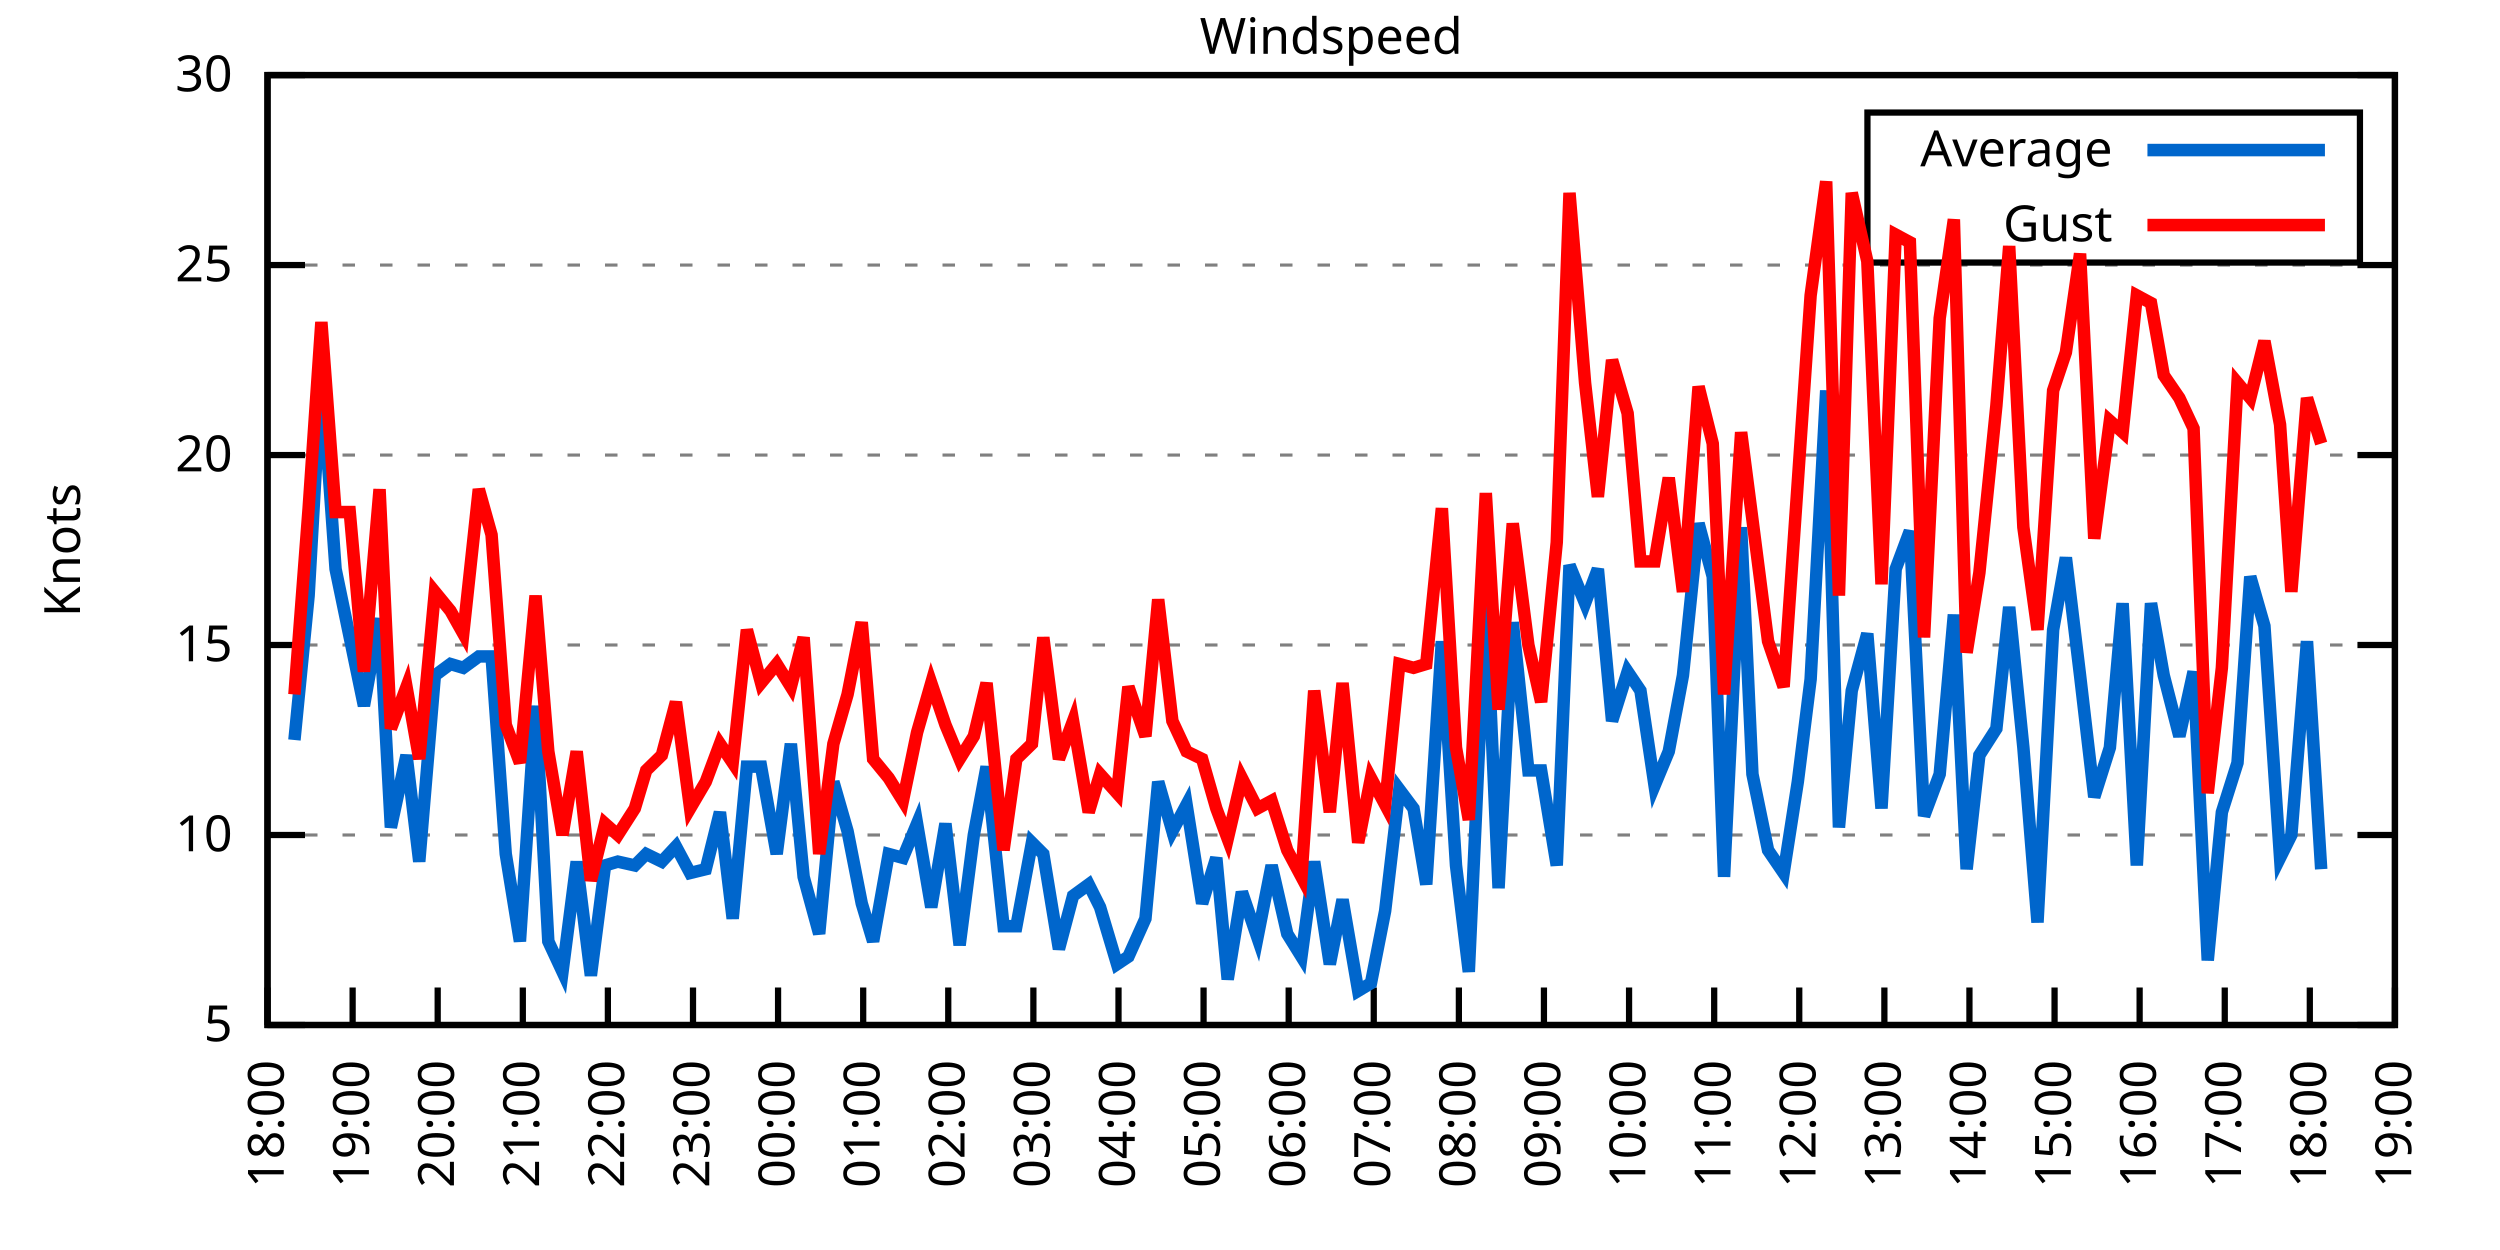
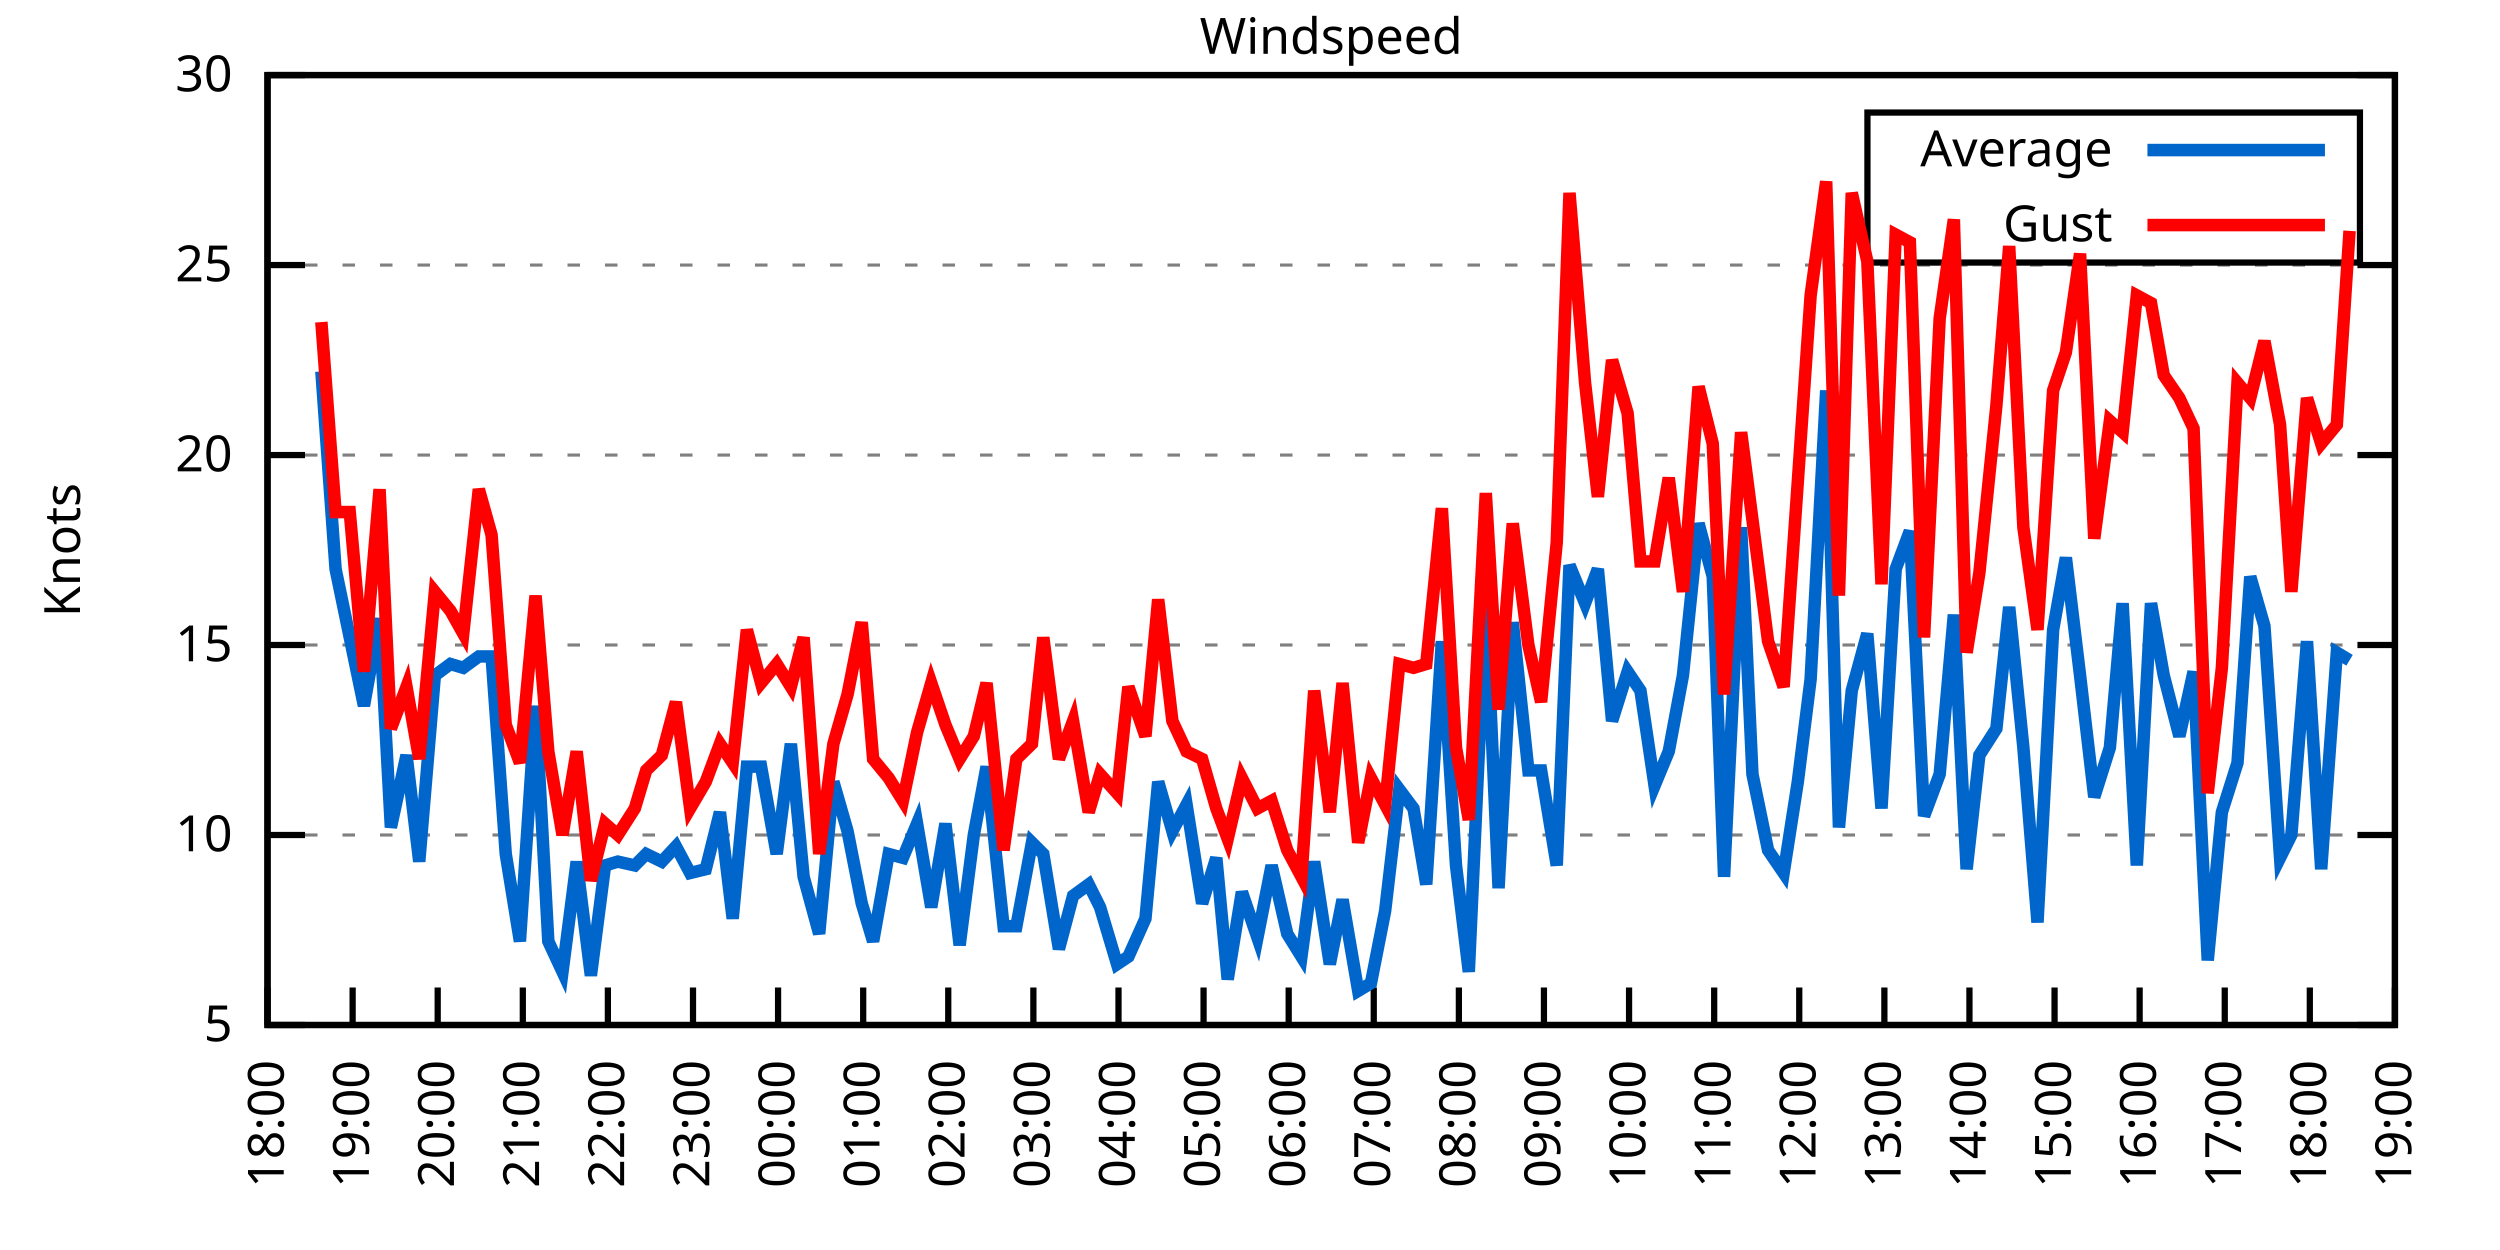
<svg xmlns="http://www.w3.org/2000/svg" xmlns:xlink="http://www.w3.org/1999/xlink" width="400" height="200" viewBox="0 0 400 200">
  <g id="gnuplot_canvas">
    <rect x="0" y="0" width="400" height="200" fill="none" />
    <defs>
      <circle id="gpDot" r="0.5" stroke-width="0.5" stroke="currentColor" />
      <path id="gpPt0" stroke-width="0.333" stroke="currentColor" d="M-1,0 h2 M0,-1 v2" />
      <path id="gpPt1" stroke-width="0.333" stroke="currentColor" d="M-1,-1 L1,1 M1,-1 L-1,1" />
      <path id="gpPt2" stroke-width="0.333" stroke="currentColor" d="M-1,0 L1,0 M0,-1 L0,1 M-1,-1 L1,1 M-1,1 L1,-1" />
      <rect id="gpPt3" stroke-width="0.333" stroke="currentColor" x="-1" y="-1" width="2" height="2" />
      <rect id="gpPt4" stroke-width="0.333" stroke="currentColor" fill="currentColor" x="-1" y="-1" width="2" height="2" />
      <circle id="gpPt5" stroke-width="0.333" stroke="currentColor" cx="0" cy="0" r="1" />
      <use xlink:href="#gpPt5" id="gpPt6" fill="currentColor" stroke="none" />
      <path id="gpPt7" stroke-width="0.333" stroke="currentColor" d="M0,-1.33 L-1.33,0.67 L1.33,0.67 z" />
      <use xlink:href="#gpPt7" id="gpPt8" fill="currentColor" stroke="none" />
      <use xlink:href="#gpPt7" id="gpPt9" stroke="currentColor" transform="rotate(180)" />
      <use xlink:href="#gpPt9" id="gpPt10" fill="currentColor" stroke="none" />
      <use xlink:href="#gpPt3" id="gpPt11" stroke="currentColor" transform="rotate(45)" />
      <use xlink:href="#gpPt11" id="gpPt12" fill="currentColor" stroke="none" />
      <path id="gpPt13" stroke-width="0.333" stroke="currentColor" d="M0,1.330 L1.265,0.411 L0.782,-1.067 L-0.782,-1.076 L-1.265,0.411 z" />
      <use xlink:href="#gpPt13" id="gpPt14" fill="currentColor" stroke="none" />
      <filter id="textbox" filterUnits="objectBoundingBox" x="0" y="0" height="1" width="1">
        <feFlood flood-color="white" flood-opacity="1" result="bgnd" />
        <feComposite in="SourceGraphic" in2="bgnd" operator="atop" />
      </filter>
      <filter id="greybox" filterUnits="objectBoundingBox" x="0" y="0" height="1" width="1">
        <feFlood flood-color="lightgrey" flood-opacity="1" result="grey" />
        <feComposite in="SourceGraphic" in2="grey" operator="atop" />
      </filter>
    </defs>
    <g fill="none" color="white" stroke="currentColor" stroke-width="1.00" stroke-linecap="butt" stroke-linejoin="miter">
</g>
    <g fill="none" color="black" stroke="currentColor" stroke-width="1.00" stroke-linecap="butt" stroke-linejoin="miter">
      <g stroke="none" shape-rendering="crispEdges">
        <polygon fill="rgb(255, 255, 255)" points="42.80,164.00 383.18,164.00 383.18,12.02 42.80,12.02 " />
      </g>
    </g>
    <g fill="none" color="black" stroke="currentColor" stroke-width="1.00" stroke-linecap="butt" stroke-linejoin="miter">
</g>
    <g fill="none" color="black" stroke="black" stroke-width="0.50" stroke-linecap="butt" stroke-linejoin="miter">
</g>
    <g fill="none" color="gray" stroke="currentColor" stroke-width="0.50" stroke-linecap="butt" stroke-linejoin="miter">
      <path stroke="gray" stroke-dasharray="2,4" class="gridline" d="M42.80,164.00 L383.19,164.00  " />
    </g>
    <g fill="none" color="gray" stroke="gray" stroke-width="1.00" stroke-linecap="butt" stroke-linejoin="miter">
</g>
    <g fill="none" color="black" stroke="currentColor" stroke-width="1.00" stroke-linecap="butt" stroke-linejoin="miter">
      <path stroke="black" d="M42.80,164.00 L48.80,164.00 M383.19,164.00 L377.19,164.00  " />
      <g transform="translate(37.20,166.60)" stroke="none" fill="black" font-family="Sans" font-size="8.00" text-anchor="end">
        <text>
          <tspan font-family="Sans"> 5</tspan>
        </text>
      </g>
    </g>
    <g fill="none" color="black" stroke="currentColor" stroke-width="1.00" stroke-linecap="butt" stroke-linejoin="miter">
</g>
    <g fill="none" color="black" stroke="black" stroke-width="0.50" stroke-linecap="butt" stroke-linejoin="miter">
</g>
    <g fill="none" color="gray" stroke="currentColor" stroke-width="0.50" stroke-linecap="butt" stroke-linejoin="miter">
      <path stroke="gray" stroke-dasharray="2,4" class="gridline" d="M42.80,133.60 L383.19,133.60  " />
    </g>
    <g fill="none" color="gray" stroke="gray" stroke-width="1.00" stroke-linecap="butt" stroke-linejoin="miter">
</g>
    <g fill="none" color="black" stroke="currentColor" stroke-width="1.00" stroke-linecap="butt" stroke-linejoin="miter">
      <path stroke="black" d="M42.80,133.60 L48.80,133.60 M383.19,133.60 L377.19,133.60  " />
      <g transform="translate(37.20,136.20)" stroke="none" fill="black" font-family="Sans" font-size="8.00" text-anchor="end">
        <text>
          <tspan font-family="Sans"> 10</tspan>
        </text>
      </g>
    </g>
    <g fill="none" color="black" stroke="currentColor" stroke-width="1.00" stroke-linecap="butt" stroke-linejoin="miter">
</g>
    <g fill="none" color="black" stroke="black" stroke-width="0.50" stroke-linecap="butt" stroke-linejoin="miter">
</g>
    <g fill="none" color="gray" stroke="currentColor" stroke-width="0.50" stroke-linecap="butt" stroke-linejoin="miter">
      <path stroke="gray" stroke-dasharray="2,4" class="gridline" d="M42.80,103.20 L383.19,103.20  " />
    </g>
    <g fill="none" color="gray" stroke="gray" stroke-width="1.00" stroke-linecap="butt" stroke-linejoin="miter">
</g>
    <g fill="none" color="black" stroke="currentColor" stroke-width="1.00" stroke-linecap="butt" stroke-linejoin="miter">
      <path stroke="black" d="M42.80,103.20 L48.80,103.20 M383.19,103.20 L377.19,103.20  " />
      <g transform="translate(37.20,105.80)" stroke="none" fill="black" font-family="Sans" font-size="8.00" text-anchor="end">
        <text>
          <tspan font-family="Sans"> 15</tspan>
        </text>
      </g>
    </g>
    <g fill="none" color="black" stroke="currentColor" stroke-width="1.00" stroke-linecap="butt" stroke-linejoin="miter">
</g>
    <g fill="none" color="black" stroke="black" stroke-width="0.50" stroke-linecap="butt" stroke-linejoin="miter">
</g>
    <g fill="none" color="gray" stroke="currentColor" stroke-width="0.50" stroke-linecap="butt" stroke-linejoin="miter">
      <path stroke="gray" stroke-dasharray="2,4" class="gridline" d="M42.80,72.81 L383.19,72.81  " />
    </g>
    <g fill="none" color="gray" stroke="gray" stroke-width="1.00" stroke-linecap="butt" stroke-linejoin="miter">
</g>
    <g fill="none" color="black" stroke="currentColor" stroke-width="1.00" stroke-linecap="butt" stroke-linejoin="miter">
      <path stroke="black" d="M42.80,72.81 L48.80,72.81 M383.19,72.81 L377.19,72.81  " />
      <g transform="translate(37.20,75.41)" stroke="none" fill="black" font-family="Sans" font-size="8.00" text-anchor="end">
        <text>
          <tspan font-family="Sans"> 20</tspan>
        </text>
      </g>
    </g>
    <g fill="none" color="black" stroke="currentColor" stroke-width="1.00" stroke-linecap="butt" stroke-linejoin="miter">
</g>
    <g fill="none" color="black" stroke="black" stroke-width="0.50" stroke-linecap="butt" stroke-linejoin="miter">
</g>
    <g fill="none" color="gray" stroke="currentColor" stroke-width="0.50" stroke-linecap="butt" stroke-linejoin="miter">
      <path stroke="gray" stroke-dasharray="2,4" class="gridline" d="M42.80,42.41 L383.19,42.41  " />
    </g>
    <g fill="none" color="gray" stroke="gray" stroke-width="1.00" stroke-linecap="butt" stroke-linejoin="miter">
</g>
    <g fill="none" color="black" stroke="currentColor" stroke-width="1.00" stroke-linecap="butt" stroke-linejoin="miter">
      <path stroke="black" d="M42.80,42.41 L48.80,42.41 M383.19,42.41 L377.19,42.41  " />
      <g transform="translate(37.20,45.01)" stroke="none" fill="black" font-family="Sans" font-size="8.00" text-anchor="end">
        <text>
          <tspan font-family="Sans"> 25</tspan>
        </text>
      </g>
    </g>
    <g fill="none" color="black" stroke="currentColor" stroke-width="1.00" stroke-linecap="butt" stroke-linejoin="miter">
</g>
    <g fill="none" color="black" stroke="black" stroke-width="0.50" stroke-linecap="butt" stroke-linejoin="miter">
</g>
    <g fill="none" color="gray" stroke="currentColor" stroke-width="0.50" stroke-linecap="butt" stroke-linejoin="miter">
      <path stroke="gray" stroke-dasharray="2,4" class="gridline" d="M42.80,12.01 L383.19,12.01  " />
    </g>
    <g fill="none" color="gray" stroke="gray" stroke-width="1.00" stroke-linecap="butt" stroke-linejoin="miter">
</g>
    <g fill="none" color="black" stroke="currentColor" stroke-width="1.00" stroke-linecap="butt" stroke-linejoin="miter">
      <path stroke="black" d="M42.80,12.01 L48.80,12.01 M383.19,12.01 L377.19,12.01  " />
      <g transform="translate(37.20,14.61)" stroke="none" fill="black" font-family="Sans" font-size="8.00" text-anchor="end">
        <text>
          <tspan font-family="Sans"> 30</tspan>
        </text>
      </g>
    </g>
    <g fill="none" color="black" stroke="currentColor" stroke-width="1.00" stroke-linecap="butt" stroke-linejoin="miter">
      <path stroke="black" d="M42.80,164.00 L42.80,158.00  " />
      <g transform="translate(45.40,169.60) rotate(270.00)" stroke="none" fill="black" font-family="Sans" font-size="8.00" text-anchor="end">
        <text>
          <tspan font-family="Sans">18:00</tspan>
        </text>
      </g>
    </g>
    <g fill="none" color="black" stroke="currentColor" stroke-width="1.00" stroke-linecap="butt" stroke-linejoin="miter">
      <path stroke="black" d="M56.42,164.00 L56.42,158.00  " />
      <g transform="translate(59.02,169.60) rotate(270.00)" stroke="none" fill="black" font-family="Sans" font-size="8.00" text-anchor="end">
        <text>
          <tspan font-family="Sans">19:00</tspan>
        </text>
      </g>
    </g>
    <g fill="none" color="black" stroke="currentColor" stroke-width="1.00" stroke-linecap="butt" stroke-linejoin="miter">
      <path stroke="black" d="M70.03,164.00 L70.03,158.00  " />
      <g transform="translate(72.63,169.60) rotate(270.00)" stroke="none" fill="black" font-family="Sans" font-size="8.00" text-anchor="end">
        <text>
          <tspan font-family="Sans">20:00</tspan>
        </text>
      </g>
    </g>
    <g fill="none" color="black" stroke="currentColor" stroke-width="1.00" stroke-linecap="butt" stroke-linejoin="miter">
      <path stroke="black" d="M83.65,164.00 L83.65,158.00  " />
      <g transform="translate(86.25,169.60) rotate(270.00)" stroke="none" fill="black" font-family="Sans" font-size="8.00" text-anchor="end">
        <text>
          <tspan font-family="Sans">21:00</tspan>
        </text>
      </g>
    </g>
    <g fill="none" color="black" stroke="currentColor" stroke-width="1.00" stroke-linecap="butt" stroke-linejoin="miter">
      <path stroke="black" d="M97.26,164.00 L97.26,158.00  " />
      <g transform="translate(99.86,169.60) rotate(270.00)" stroke="none" fill="black" font-family="Sans" font-size="8.00" text-anchor="end">
        <text>
          <tspan font-family="Sans">22:00</tspan>
        </text>
      </g>
    </g>
    <g fill="none" color="black" stroke="currentColor" stroke-width="1.00" stroke-linecap="butt" stroke-linejoin="miter">
      <path stroke="black" d="M110.88,164.00 L110.88,158.00  " />
      <g transform="translate(113.48,169.60) rotate(270.00)" stroke="none" fill="black" font-family="Sans" font-size="8.00" text-anchor="end">
        <text>
          <tspan font-family="Sans">23:00</tspan>
        </text>
      </g>
    </g>
    <g fill="none" color="black" stroke="currentColor" stroke-width="1.00" stroke-linecap="butt" stroke-linejoin="miter">
      <path stroke="black" d="M124.49,164.00 L124.49,158.00  " />
      <g transform="translate(127.09,169.60) rotate(270.00)" stroke="none" fill="black" font-family="Sans" font-size="8.00" text-anchor="end">
        <text>
          <tspan font-family="Sans">00:00</tspan>
        </text>
      </g>
    </g>
    <g fill="none" color="black" stroke="currentColor" stroke-width="1.00" stroke-linecap="butt" stroke-linejoin="miter">
      <path stroke="black" d="M138.11,164.00 L138.11,158.00  " />
      <g transform="translate(140.71,169.60) rotate(270.00)" stroke="none" fill="black" font-family="Sans" font-size="8.00" text-anchor="end">
        <text>
          <tspan font-family="Sans">01:00</tspan>
        </text>
      </g>
    </g>
    <g fill="none" color="black" stroke="currentColor" stroke-width="1.00" stroke-linecap="butt" stroke-linejoin="miter">
      <path stroke="black" d="M151.72,164.00 L151.72,158.00  " />
      <g transform="translate(154.32,169.60) rotate(270.00)" stroke="none" fill="black" font-family="Sans" font-size="8.00" text-anchor="end">
        <text>
          <tspan font-family="Sans">02:00</tspan>
        </text>
      </g>
    </g>
    <g fill="none" color="black" stroke="currentColor" stroke-width="1.00" stroke-linecap="butt" stroke-linejoin="miter">
      <path stroke="black" d="M165.34,164.00 L165.34,158.00  " />
      <g transform="translate(167.94,169.60) rotate(270.00)" stroke="none" fill="black" font-family="Sans" font-size="8.00" text-anchor="end">
        <text>
          <tspan font-family="Sans">03:00</tspan>
        </text>
      </g>
    </g>
    <g fill="none" color="black" stroke="currentColor" stroke-width="1.00" stroke-linecap="butt" stroke-linejoin="miter">
      <path stroke="black" d="M178.96,164.00 L178.96,158.00  " />
      <g transform="translate(181.56,169.60) rotate(270.00)" stroke="none" fill="black" font-family="Sans" font-size="8.00" text-anchor="end">
        <text>
          <tspan font-family="Sans">04:00</tspan>
        </text>
      </g>
    </g>
    <g fill="none" color="black" stroke="currentColor" stroke-width="1.00" stroke-linecap="butt" stroke-linejoin="miter">
      <path stroke="black" d="M192.57,164.00 L192.57,158.00  " />
      <g transform="translate(195.17,169.60) rotate(270.00)" stroke="none" fill="black" font-family="Sans" font-size="8.00" text-anchor="end">
        <text>
          <tspan font-family="Sans">05:00</tspan>
        </text>
      </g>
    </g>
    <g fill="none" color="black" stroke="currentColor" stroke-width="1.00" stroke-linecap="butt" stroke-linejoin="miter">
      <path stroke="black" d="M206.19,164.00 L206.19,158.00  " />
      <g transform="translate(208.79,169.60) rotate(270.00)" stroke="none" fill="black" font-family="Sans" font-size="8.00" text-anchor="end">
        <text>
          <tspan font-family="Sans">06:00</tspan>
        </text>
      </g>
    </g>
    <g fill="none" color="black" stroke="currentColor" stroke-width="1.00" stroke-linecap="butt" stroke-linejoin="miter">
      <path stroke="black" d="M219.80,164.00 L219.80,158.00  " />
      <g transform="translate(222.40,169.60) rotate(270.00)" stroke="none" fill="black" font-family="Sans" font-size="8.00" text-anchor="end">
        <text>
          <tspan font-family="Sans">07:00</tspan>
        </text>
      </g>
    </g>
    <g fill="none" color="black" stroke="currentColor" stroke-width="1.00" stroke-linecap="butt" stroke-linejoin="miter">
      <path stroke="black" d="M233.42,164.00 L233.42,158.00  " />
      <g transform="translate(236.02,169.60) rotate(270.00)" stroke="none" fill="black" font-family="Sans" font-size="8.00" text-anchor="end">
        <text>
          <tspan font-family="Sans">08:00</tspan>
        </text>
      </g>
    </g>
    <g fill="none" color="black" stroke="currentColor" stroke-width="1.00" stroke-linecap="butt" stroke-linejoin="miter">
      <path stroke="black" d="M247.03,164.00 L247.03,158.00  " />
      <g transform="translate(249.63,169.60) rotate(270.00)" stroke="none" fill="black" font-family="Sans" font-size="8.00" text-anchor="end">
        <text>
          <tspan font-family="Sans">09:00</tspan>
        </text>
      </g>
    </g>
    <g fill="none" color="black" stroke="currentColor" stroke-width="1.00" stroke-linecap="butt" stroke-linejoin="miter">
      <path stroke="black" d="M260.65,164.00 L260.65,158.00  " />
      <g transform="translate(263.25,169.60) rotate(270.00)" stroke="none" fill="black" font-family="Sans" font-size="8.00" text-anchor="end">
        <text>
          <tspan font-family="Sans">10:00</tspan>
        </text>
      </g>
    </g>
    <g fill="none" color="black" stroke="currentColor" stroke-width="1.00" stroke-linecap="butt" stroke-linejoin="miter">
      <path stroke="black" d="M274.27,164.00 L274.27,158.00  " />
      <g transform="translate(276.87,169.60) rotate(270.00)" stroke="none" fill="black" font-family="Sans" font-size="8.00" text-anchor="end">
        <text>
          <tspan font-family="Sans">11:00</tspan>
        </text>
      </g>
    </g>
    <g fill="none" color="black" stroke="currentColor" stroke-width="1.00" stroke-linecap="butt" stroke-linejoin="miter">
      <path stroke="black" d="M287.88,164.00 L287.88,158.00  " />
      <g transform="translate(290.48,169.60) rotate(270.00)" stroke="none" fill="black" font-family="Sans" font-size="8.00" text-anchor="end">
        <text>
          <tspan font-family="Sans">12:00</tspan>
        </text>
      </g>
    </g>
    <g fill="none" color="black" stroke="currentColor" stroke-width="1.00" stroke-linecap="butt" stroke-linejoin="miter">
      <path stroke="black" d="M301.50,164.00 L301.50,158.00  " />
      <g transform="translate(304.10,169.60) rotate(270.00)" stroke="none" fill="black" font-family="Sans" font-size="8.00" text-anchor="end">
        <text>
          <tspan font-family="Sans">13:00</tspan>
        </text>
      </g>
    </g>
    <g fill="none" color="black" stroke="currentColor" stroke-width="1.00" stroke-linecap="butt" stroke-linejoin="miter">
      <path stroke="black" d="M315.11,164.00 L315.11,158.00  " />
      <g transform="translate(317.71,169.60) rotate(270.00)" stroke="none" fill="black" font-family="Sans" font-size="8.00" text-anchor="end">
        <text>
          <tspan font-family="Sans">14:00</tspan>
        </text>
      </g>
    </g>
    <g fill="none" color="black" stroke="currentColor" stroke-width="1.00" stroke-linecap="butt" stroke-linejoin="miter">
      <path stroke="black" d="M328.73,164.00 L328.73,158.00  " />
      <g transform="translate(331.33,169.60) rotate(270.00)" stroke="none" fill="black" font-family="Sans" font-size="8.00" text-anchor="end">
        <text>
          <tspan font-family="Sans">15:00</tspan>
        </text>
      </g>
    </g>
    <g fill="none" color="black" stroke="currentColor" stroke-width="1.00" stroke-linecap="butt" stroke-linejoin="miter">
      <path stroke="black" d="M342.34,164.00 L342.34,158.00  " />
      <g transform="translate(344.94,169.60) rotate(270.00)" stroke="none" fill="black" font-family="Sans" font-size="8.00" text-anchor="end">
        <text>
          <tspan font-family="Sans">16:00</tspan>
        </text>
      </g>
    </g>
    <g fill="none" color="black" stroke="currentColor" stroke-width="1.00" stroke-linecap="butt" stroke-linejoin="miter">
      <path stroke="black" d="M355.96,164.00 L355.96,158.00  " />
      <g transform="translate(358.56,169.60) rotate(270.00)" stroke="none" fill="black" font-family="Sans" font-size="8.00" text-anchor="end">
        <text>
          <tspan font-family="Sans">17:00</tspan>
        </text>
      </g>
    </g>
    <g fill="none" color="black" stroke="currentColor" stroke-width="1.00" stroke-linecap="butt" stroke-linejoin="miter">
      <path stroke="black" d="M369.57,164.00 L369.57,158.00  " />
      <g transform="translate(372.17,169.60) rotate(270.00)" stroke="none" fill="black" font-family="Sans" font-size="8.00" text-anchor="end">
        <text>
          <tspan font-family="Sans">18:00</tspan>
        </text>
      </g>
    </g>
    <g fill="none" color="black" stroke="currentColor" stroke-width="1.00" stroke-linecap="butt" stroke-linejoin="miter">
      <path stroke="black" d="M383.19,164.00 L383.19,158.00  " />
      <g transform="translate(385.79,169.60) rotate(270.00)" stroke="none" fill="black" font-family="Sans" font-size="8.00" text-anchor="end">
        <text>
          <tspan font-family="Sans">19:00</tspan>
        </text>
      </g>
    </g>
    <g fill="none" color="black" stroke="currentColor" stroke-width="1.00" stroke-linecap="butt" stroke-linejoin="miter">
</g>
    <g fill="none" color="black" stroke="currentColor" stroke-width="1.00" stroke-linecap="butt" stroke-linejoin="miter">
      <path stroke="black" d="M42.80,12.01 L42.80,164.00 L383.19,164.00 L383.19,12.01 L42.80,12.01 Z  " />
    </g>
    <g fill="none" color="black" stroke="currentColor" stroke-width="1.00" stroke-linecap="butt" stroke-linejoin="miter">
</g>
    <g fill="none" color="black" stroke="currentColor" stroke-width="1.00" stroke-linecap="butt" stroke-linejoin="miter">
      <path stroke="black" d="M298.79,42.01 L298.79,18.01 L377.59,18.01 L377.59,42.01 L298.79,42.01 Z  " />
    </g>
    <g id="Windspeed_plot_1">
      <g fill="none" color="white" stroke="black" stroke-width="2.00" stroke-linecap="butt" stroke-linejoin="miter">
</g>
      <g fill="none" color="black" stroke="currentColor" stroke-width="2.00" stroke-linecap="butt" stroke-linejoin="miter">
        <g transform="translate(337.99,26.61)" stroke="none" fill="black" font-family="Sans" font-size="8.00" text-anchor="end">
          <text>
            <tspan font-family="Sans">Average</tspan>
          </text>
        </g>
      </g>
      <g fill="none" color="black" stroke="currentColor" stroke-width="2.00" stroke-linecap="butt" stroke-linejoin="miter">
-         <path stroke="rgb(  0, 102, 204)" d="M343.59,24.01 L371.99,24.01 M47.11,118.40 L49.38,95.30 L51.42,59.43 L53.69,91.04 L55.96,101.99 L58.23,112.93   L60.73,98.95 L62.54,132.39 L65.04,120.83 L67.08,137.86 L69.58,108.07 L72.07,106.24 L74.12,106.85 L76.61,105.03   L78.65,105.03 L80.92,136.64 L83.19,150.62 L85.69,112.93 L87.73,150.62 L90.00,155.49 L92.27,137.86 L94.54,156.10   L96.81,138.47 L98.85,137.86 L101.57,138.47 L103.39,136.64 L105.89,137.86 L108.15,135.43 L110.42,139.68 L112.92,139.07   L115.19,129.95 L117.23,146.98 L119.50,122.66 L121.77,122.66 L124.27,136.64 L126.54,119.01 L128.58,140.29 L131.07,149.41   L133.34,125.09 L135.61,132.99 L137.88,144.55 L139.70,150.62 L142.19,136.64 L144.46,137.25 L146.73,131.78 L149.00,145.15   L151.27,131.78 L153.54,151.23 L155.81,133.60 L157.85,122.66 L160.57,148.19 L162.62,148.19 L165.11,134.82 L166.93,136.64   L169.43,151.84 L171.69,143.33 L174.19,141.51 L176.01,145.15 L178.73,154.27 L180.54,153.06 L183.27,146.98 L185.31,125.09   L187.58,132.99 L189.85,128.74 L192.34,144.55 L194.61,137.25 L196.43,156.70 L198.70,142.72 L201.19,150.02 L203.46,138.47   L205.96,149.41 L208.23,153.06 L210.27,137.86 L212.77,154.27 L214.81,143.94 L217.31,158.53 L219.35,157.31 L221.62,145.76   L223.89,126.31 L226.16,129.35 L228.20,141.51 L230.70,102.60 L232.96,138.47 L235.01,155.49 L237.73,95.91 L239.77,142.11   L242.04,99.56 L244.54,123.27 L246.58,123.27 L249.08,138.47 L251.12,90.44 L253.61,96.52 L255.66,91.04 L257.93,115.36   L260.42,107.46 L262.47,110.50 L264.73,125.70 L267.00,120.23 L269.27,108.07 L271.77,83.75 L274.04,92.26 L275.85,140.29   L278.58,84.36 L280.39,123.87 L282.89,136.03 L285.38,139.68 L287.65,125.09 L289.70,108.68 L292.19,62.47 L294.23,132.39   L296.28,110.50 L298.77,101.38 L301.04,129.35 L303.31,91.04 L305.58,84.97 L307.85,130.56 L310.35,123.87 L312.62,98.34   L314.66,139.07 L316.70,120.83 L319.42,116.58 L321.47,97.12 L323.74,119.62 L326.00,147.59 L328.50,100.77 L330.54,89.22   L332.81,108.07 L335.08,127.52 L337.58,119.62 L339.62,96.52 L341.89,138.47 L344.16,96.52 L346.20,108.07 L348.70,117.80   L350.97,107.46 L353.24,153.66 L355.50,129.95 L358.00,122.05 L360.04,92.26 L362.31,100.16 L364.81,137.25 L366.62,133.60   L369.12,102.60 L371.39,139.07  " />
+         <path stroke="rgb(  0, 102, 204)" d="M343.59,24.01 L371.99,24.01 M51.42,59.43 L53.69,91.04 L55.96,101.99 L58.23,112.93 L60.73,98.95 L62.54,132.39   L65.04,120.83 L67.08,137.86 L69.58,108.07 L72.07,106.24 L74.12,106.85 L76.61,105.03 L78.65,105.03 L80.92,136.64   L83.19,150.62 L85.69,112.93 L87.73,150.62 L90.00,155.49 L92.27,137.86 L94.54,156.10 L96.81,138.47 L98.85,137.86   L101.57,138.47 L103.39,136.64 L105.89,137.86 L108.15,135.43 L110.42,139.68 L112.92,139.07 L115.19,129.95 L117.23,146.98   L119.50,122.66 L121.77,122.66 L124.27,136.64 L126.54,119.01 L128.58,140.29 L131.07,149.41 L133.34,125.09 L135.61,132.99   L137.88,144.55 L139.70,150.62 L142.19,136.64 L144.46,137.25 L146.73,131.78 L149.00,145.15 L151.27,131.78 L153.54,151.23   L155.81,133.60 L157.85,122.66 L160.57,148.19 L162.62,148.19 L165.11,134.82 L166.93,136.64 L169.43,151.84 L171.69,143.33   L174.19,141.51 L176.01,145.15 L178.73,154.27 L180.54,153.06 L183.27,146.98 L185.31,125.09 L187.58,132.99 L189.85,128.74   L192.34,144.55 L194.61,137.25 L196.43,156.70 L198.70,142.72 L201.19,150.02 L203.46,138.47 L205.96,149.41 L208.23,153.06   L210.27,137.86 L212.77,154.27 L214.81,143.94 L217.31,158.53 L219.35,157.31 L221.62,145.76 L223.89,126.31 L226.16,129.35   L228.20,141.51 L230.70,102.60 L232.96,138.47 L235.01,155.49 L237.73,95.91 L239.77,142.11 L242.04,99.56 L244.54,123.27   L246.58,123.27 L249.08,138.47 L251.12,90.44 L253.61,96.52 L255.66,91.04 L257.93,115.36 L260.42,107.46 L262.47,110.50   L264.73,125.70 L267.00,120.23 L269.27,108.07 L271.77,83.75 L274.04,92.26 L275.85,140.29 L278.58,84.36 L280.39,123.87   L282.89,136.03 L285.38,139.68 L287.65,125.09 L289.70,108.68 L292.19,62.47 L294.23,132.39 L296.28,110.50 L298.77,101.38   L301.04,129.35 L303.31,91.04 L305.58,84.97 L307.85,130.56 L310.35,123.87 L312.62,98.34 L314.66,139.07 L316.70,120.83   L319.42,116.58 L321.47,97.12 L323.74,119.62 L326.00,147.59 L328.50,100.77 L330.54,89.22 L332.81,108.07 L335.08,127.52   L337.58,119.62 L339.62,96.52 L341.89,138.47 L344.16,96.52 L346.20,108.07 L348.70,117.80 L350.97,107.46 L353.24,153.66   L355.50,129.95 L358.00,122.05 L360.04,92.26 L362.31,100.16 L364.81,137.25 L366.62,133.60 L369.12,102.60 L371.39,139.07   L373.89,104.42 L375.93,105.64  " />
      </g>
    </g>
    <g id="Windspeed_plot_2">
      <g fill="none" color="black" stroke="currentColor" stroke-width="2.00" stroke-linecap="butt" stroke-linejoin="miter">
        <g transform="translate(337.99,38.61)" stroke="none" fill="black" font-family="Sans" font-size="8.00" text-anchor="end">
          <text>
            <tspan font-family="Sans">Gust</tspan>
          </text>
        </g>
      </g>
      <g fill="none" color="black" stroke="currentColor" stroke-width="2.00" stroke-linecap="butt" stroke-linejoin="miter">
-         <path stroke="rgb(255,   0,   0)" d="M343.59,36.01 L371.99,36.01 M47.11,111.11 L49.38,81.32 L51.42,51.53 L53.69,81.93 L55.96,81.93 L58.23,107.46   L60.73,78.28 L62.54,116.58 L65.04,109.89 L67.08,121.44 L69.58,94.69 L72.07,97.73 L74.12,101.38 L76.61,78.28   L78.65,85.57 L80.92,115.97 L83.19,122.05 L85.69,95.30 L87.73,120.23 L90.00,133.60 L92.27,120.23 L94.54,140.90   L96.81,131.78 L98.85,133.60 L101.57,129.35 L103.39,123.27 L105.89,120.83 L108.15,112.32 L110.42,129.35 L112.92,125.09   L115.19,119.01 L117.23,122.05 L119.50,100.77 L121.77,109.28 L124.27,106.24 L126.54,109.89 L128.58,101.99 L131.07,136.64   L133.34,119.01 L135.61,111.11 L137.88,99.56 L139.70,121.44 L142.19,124.48 L144.46,128.13 L146.73,117.19 L149.00,109.28   L151.27,115.97 L153.54,121.44 L155.81,117.80 L157.85,109.28 L160.57,136.03 L162.62,121.44 L165.11,119.01 L166.93,101.99   L169.43,121.44 L171.69,115.36 L174.19,129.95 L176.01,123.87 L178.73,126.91 L180.54,109.89 L183.27,117.80 L185.31,95.91   L187.58,115.36 L189.85,120.23 L192.34,121.44 L194.61,129.35 L196.43,134.21 L198.70,124.48 L201.19,129.35 L203.46,128.13   L205.96,136.03 L208.23,140.29 L210.27,110.50 L212.77,129.95 L214.81,109.28 L217.31,134.82 L219.35,124.48 L221.62,128.74   L223.89,106.24 L226.16,106.85 L228.20,106.24 L230.70,81.32 L232.96,119.62 L235.01,131.17 L237.73,78.89 L239.77,113.54   L242.04,83.75 L244.54,103.20 L246.58,112.32 L249.08,86.79 L251.12,30.86 L253.61,61.25 L255.66,79.49 L257.93,57.61   L260.42,66.12 L262.47,89.83 L264.73,89.83 L267.00,76.45 L269.27,94.69 L271.77,61.86 L274.04,70.98 L275.85,111.11   L278.58,69.16 L280.39,83.14 L282.89,102.60 L285.38,109.89 L287.65,77.06 L289.70,47.27 L292.19,29.03 L294.23,95.30   L296.28,30.86 L298.77,41.80 L301.04,93.48 L303.31,37.54 L305.58,38.76 L307.85,101.99 L310.35,50.92 L312.62,35.11   L314.66,104.42 L316.70,91.65 L319.42,64.90 L321.47,39.37 L323.74,84.36 L326.00,100.77 L328.50,62.47 L330.54,56.39   L332.81,40.58 L335.08,86.18 L337.58,67.33 L339.62,69.16 L341.89,47.27 L344.16,48.49 L346.20,60.04 L348.70,63.69   L350.97,68.55 L353.24,126.91 L355.50,106.85 L358.00,61.25 L360.04,63.69 L362.31,54.57 L364.81,67.94 L366.62,94.69   L369.12,63.69 L371.39,70.98  " />
+         <path stroke="rgb(255,   0,   0)" d="M343.59,36.01 L371.99,36.01 M51.42,51.53 L53.69,81.93 L55.96,81.93 L58.23,107.46 L60.73,78.28 L62.54,116.58   L65.04,109.89 L67.08,121.44 L69.58,94.69 L72.07,97.73 L74.12,101.38 L76.61,78.28 L78.65,85.57 L80.92,115.97   L83.19,122.05 L85.69,95.30 L87.73,120.23 L90.00,133.60 L92.27,120.23 L94.54,140.90 L96.81,131.78 L98.85,133.60   L101.57,129.35 L103.39,123.27 L105.89,120.83 L108.15,112.32 L110.42,129.35 L112.92,125.09 L115.19,119.01 L117.23,122.05   L119.50,100.77 L121.77,109.28 L124.27,106.24 L126.54,109.89 L128.58,101.99 L131.07,136.64 L133.34,119.01 L135.61,111.11   L137.88,99.56 L139.70,121.44 L142.19,124.48 L144.46,128.13 L146.73,117.19 L149.00,109.28 L151.27,115.97 L153.54,121.44   L155.81,117.80 L157.85,109.28 L160.57,136.03 L162.62,121.44 L165.11,119.01 L166.93,101.99 L169.43,121.44 L171.69,115.36   L174.19,129.95 L176.01,123.87 L178.73,126.91 L180.54,109.89 L183.27,117.80 L185.31,95.91 L187.58,115.36 L189.85,120.23   L192.34,121.44 L194.61,129.35 L196.43,134.21 L198.70,124.48 L201.19,129.35 L203.46,128.13 L205.96,136.03 L208.23,140.29   L210.27,110.50 L212.77,129.95 L214.81,109.28 L217.31,134.82 L219.35,124.48 L221.62,128.74 L223.89,106.24 L226.16,106.85   L228.20,106.24 L230.70,81.32 L232.96,119.62 L235.01,131.17 L237.73,78.89 L239.77,113.54 L242.04,83.75 L244.54,103.20   L246.58,112.32 L249.08,86.79 L251.12,30.86 L253.61,61.25 L255.66,79.49 L257.93,57.61 L260.42,66.12 L262.47,89.83   L264.73,89.83 L267.00,76.45 L269.27,94.69 L271.77,61.86 L274.04,70.98 L275.85,111.11 L278.58,69.16 L280.39,83.14   L282.89,102.60 L285.38,109.89 L287.65,77.06 L289.70,47.27 L292.19,29.03 L294.23,95.30 L296.28,30.86 L298.77,41.80   L301.04,93.48 L303.31,37.54 L305.58,38.76 L307.85,101.99 L310.35,50.92 L312.62,35.11 L314.66,104.42 L316.70,91.65   L319.42,64.90 L321.47,39.37 L323.74,84.36 L326.00,100.77 L328.50,62.47 L330.54,56.39 L332.81,40.58 L335.08,86.18   L337.58,67.33 L339.62,69.16 L341.89,47.27 L344.16,48.49 L346.20,60.04 L348.70,63.69 L350.97,68.55 L353.24,126.91   L355.50,106.85 L358.00,61.25 L360.04,63.69 L362.31,54.57 L364.81,67.94 L366.62,94.69 L369.12,63.69 L371.39,70.98   L373.89,67.94 L375.93,36.94  " />
      </g>
    </g>
    <g fill="none" color="black" stroke="currentColor" stroke-width="2.00" stroke-linecap="butt" stroke-linejoin="miter">
</g>
    <g fill="none" color="black" stroke="black" stroke-width="1.00" stroke-linecap="butt" stroke-linejoin="miter">
</g>
    <g fill="none" color="black" stroke="currentColor" stroke-width="1.00" stroke-linecap="butt" stroke-linejoin="miter">
      <path stroke="black" d="M42.80,12.01 L42.80,164.00 L383.19,164.00 L383.19,12.01 L42.80,12.01 Z  " />
      <g transform="translate(12.80,88.01) rotate(270.00)" stroke="none" fill="black" font-family="Sans" font-size="8.00" text-anchor="middle">
        <text>
          <tspan font-family="Sans">Knots</tspan>
        </text>
      </g>
    </g>
    <g fill="none" color="black" stroke="currentColor" stroke-width="1.00" stroke-linecap="butt" stroke-linejoin="miter">
</g>
    <g fill="none" color="black" stroke="currentColor" stroke-width="1.00" stroke-linecap="butt" stroke-linejoin="miter">
      <g transform="translate(212.99,8.61)" stroke="none" fill="black" font-family="Sans" font-size="8.00" text-anchor="middle">
        <text>
          <tspan font-family="Sans">Windspeed</tspan>
        </text>
      </g>
    </g>
    <g fill="none" color="black" stroke="currentColor" stroke-width="1.00" stroke-linecap="butt" stroke-linejoin="miter">
</g>
  </g>
</svg>
